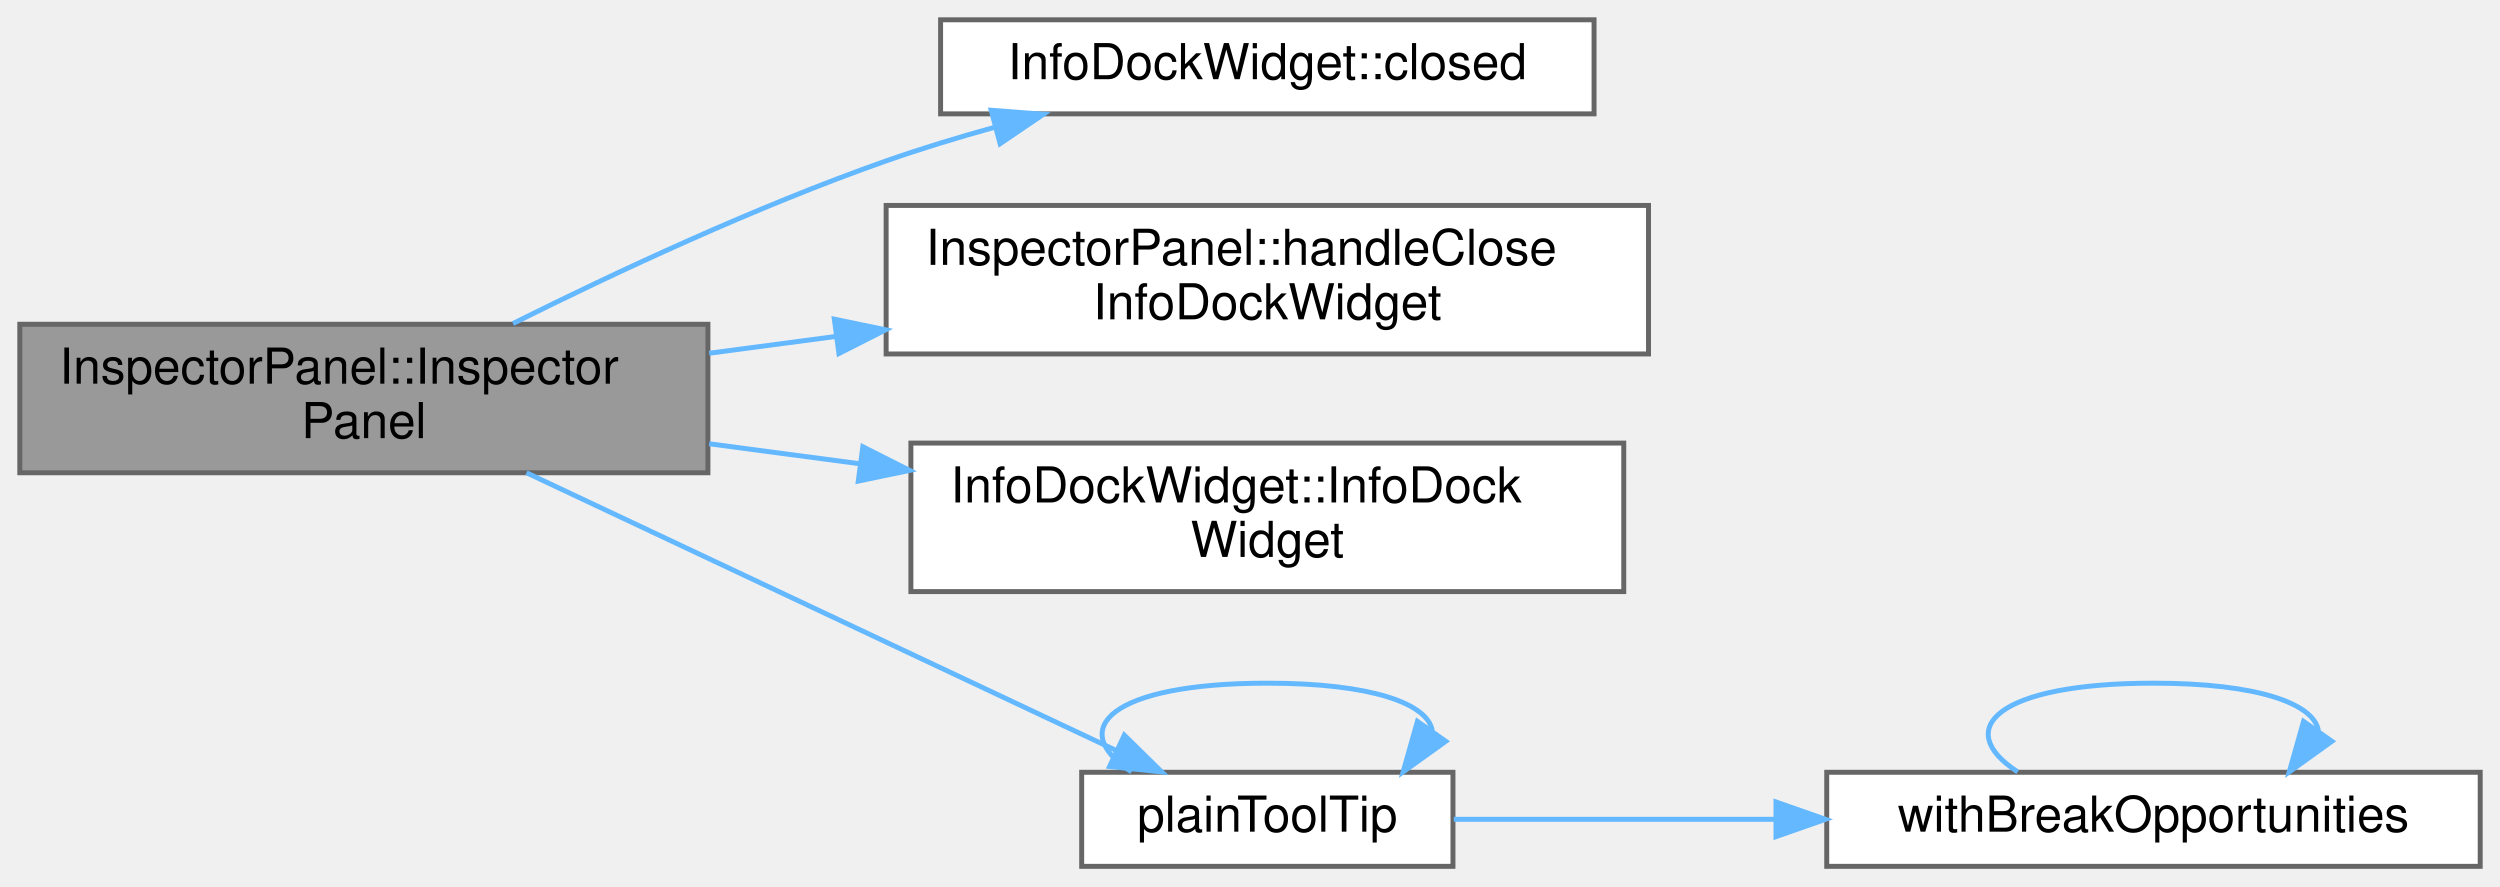
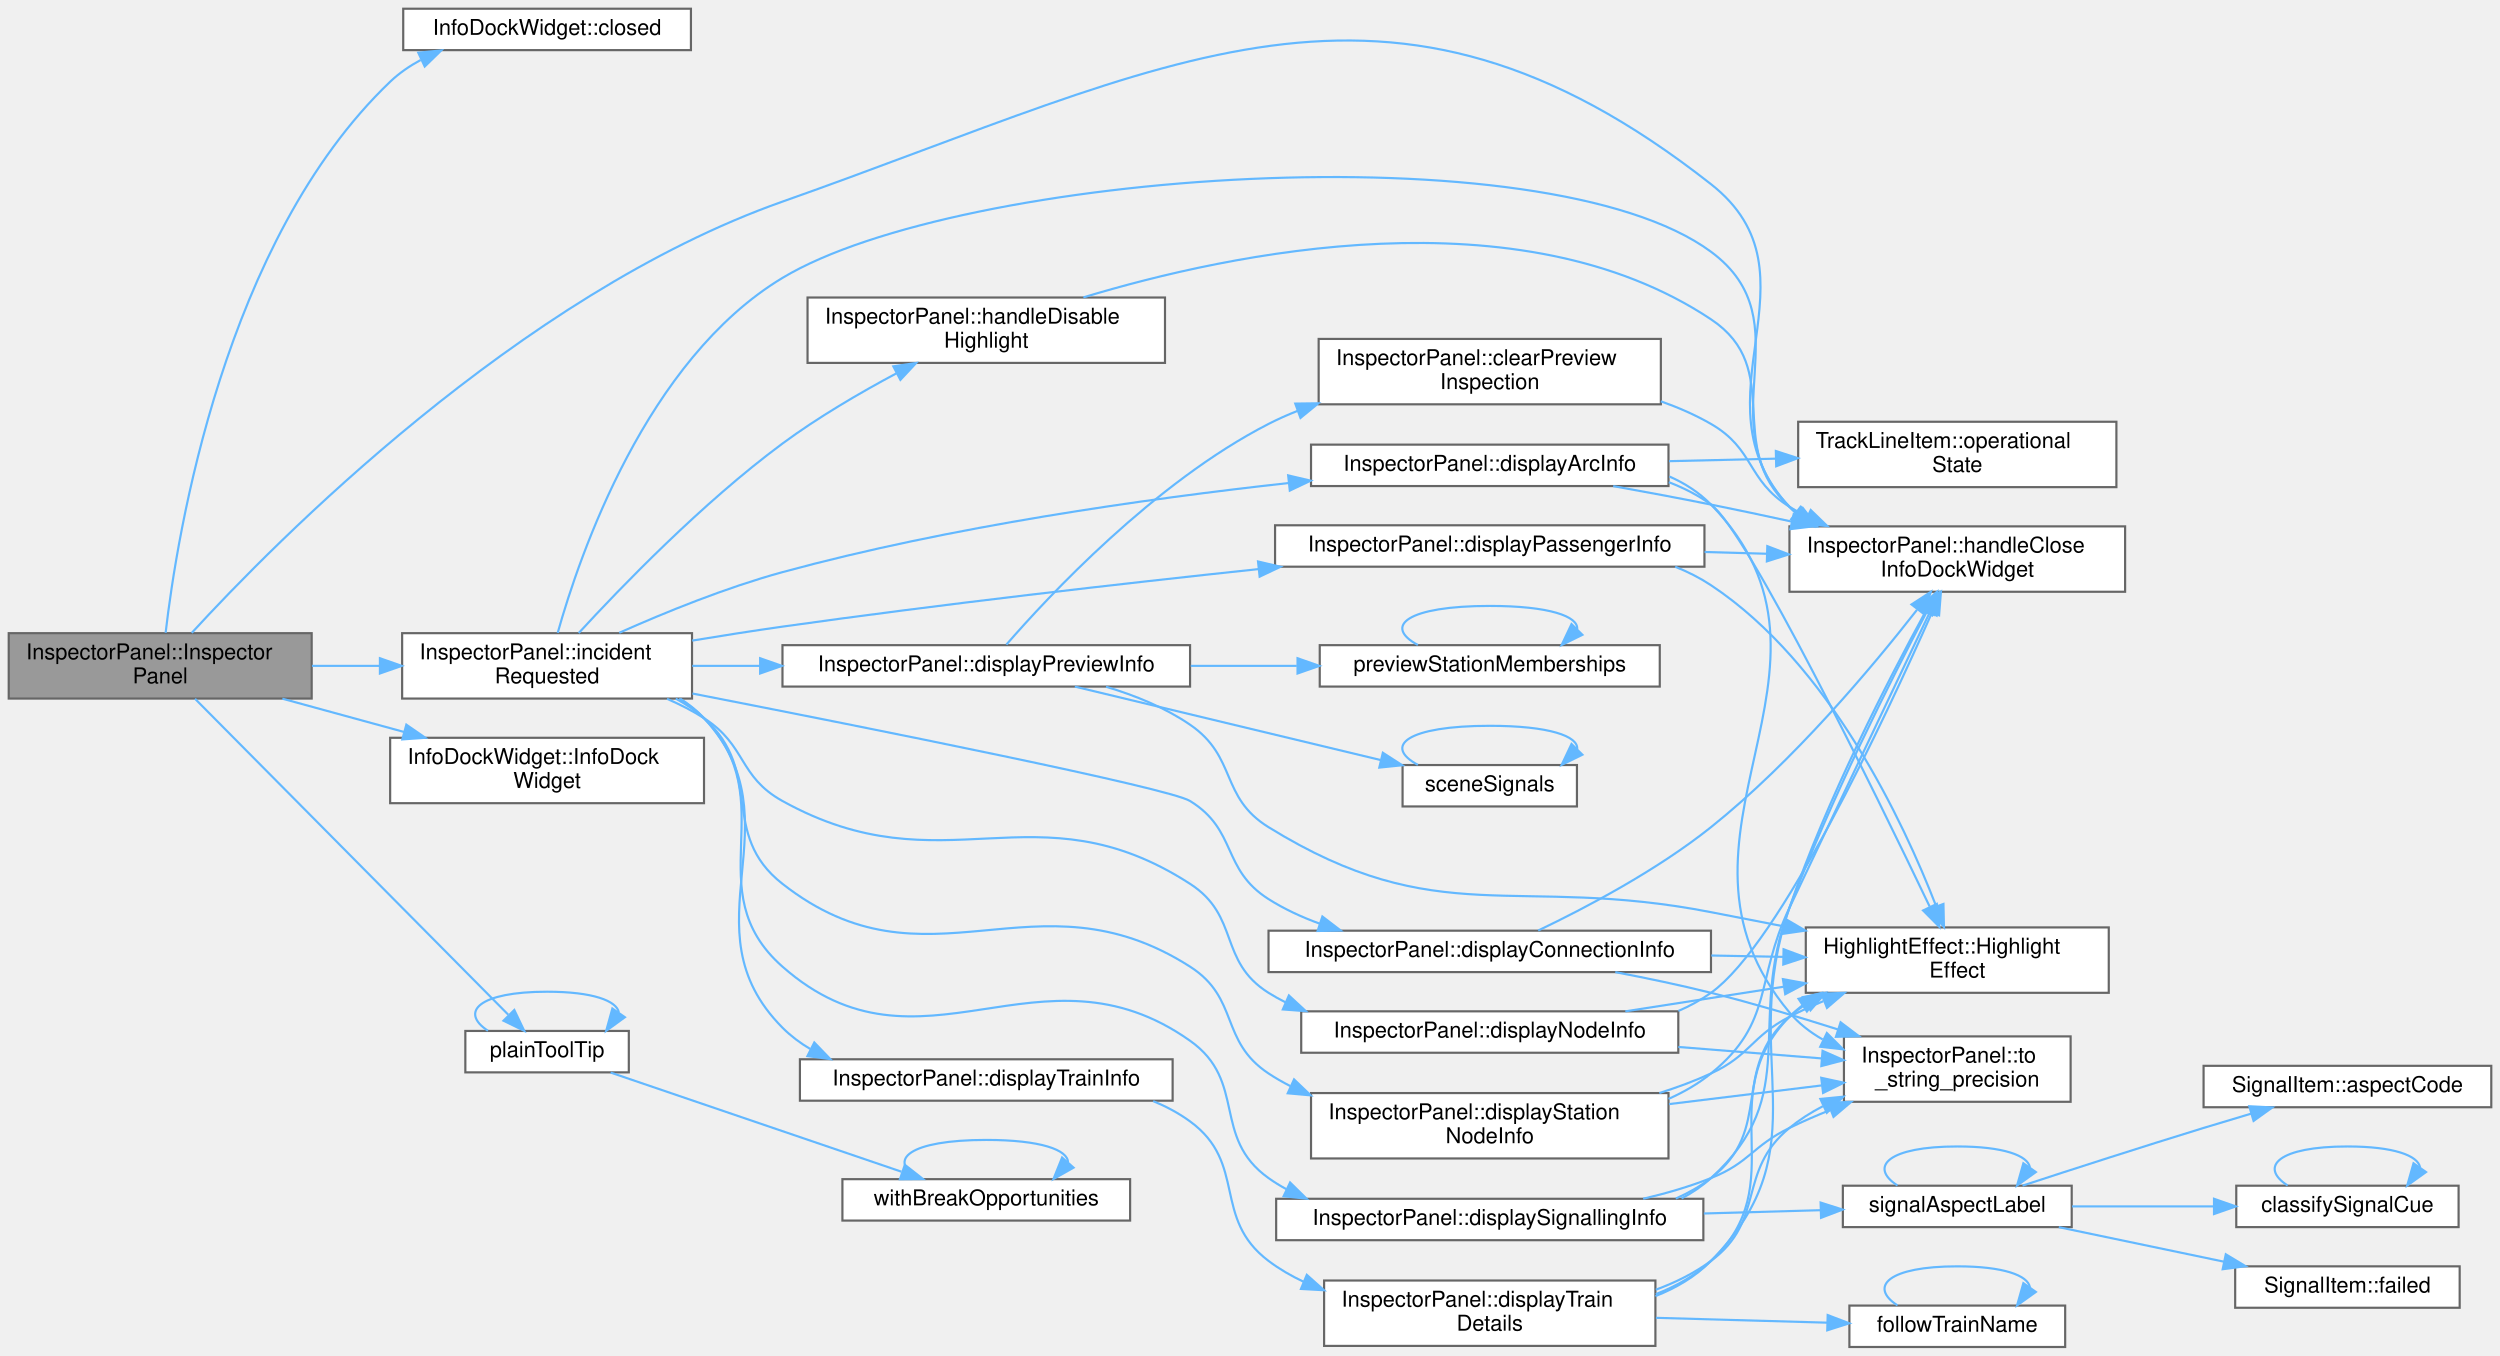
- <svg xmlns="http://www.w3.org/2000/svg" xmlns:xlink="http://www.w3.org/1999/xlink" width="505pt" height="179pt" viewBox="0.00 0.00 505.00 179.00">
-   <g id="graph0" class="graph" transform="scale(1 1) rotate(0) translate(4 175)">
+ <svg xmlns="http://www.w3.org/2000/svg" xmlns:xlink="http://www.w3.org/1999/xlink" width="1147pt" height="622pt" viewBox="0.00 0.00 1147.00 622.00">
+   <g id="graph0" class="graph" transform="scale(1 1) rotate(0) translate(4 618)">
    <g id="Node000001" class="node">
      <g id="a_Node000001">
        <a xlink:title=" ">
-           <polygon fill="#999999" stroke="#666666" points="139,-109.5 0,-109.5 0,-79.5 139,-79.5 139,-109.5" />
-           <text text-anchor="start" x="8" y="-97.5" font-family="Helvetica,sans-Serif" font-size="10.00">InspectorPanel::Inspector</text>
-           <text text-anchor="middle" x="69.5" y="-86.5" font-family="Helvetica,sans-Serif" font-size="10.00">Panel</text>
+           <polygon fill="#999999" stroke="#666666" points="139,-327.5 0,-327.5 0,-297.5 139,-297.5 139,-327.5" />
+           <text text-anchor="start" x="8" y="-315.5" font-family="Helvetica,sans-Serif" font-size="10.00">InspectorPanel::Inspector</text>
+           <text text-anchor="middle" x="69.5" y="-304.5" font-family="Helvetica,sans-Serif" font-size="10.00">Panel</text>
        </a>
      </g>
    </g>
    <g id="Node000002" class="node">
      <g id="a_Node000002">
        <a xlink:href="class_info_dock_widget.html#aef6ebf64e4e2d72b80e4c8250c69e7f4" target="_top" xlink:title="The dock is about to close.">
-           <polygon fill="white" stroke="#666666" points="318,-171 186,-171 186,-152 318,-152 318,-171" />
-           <text text-anchor="middle" x="252" y="-159" font-family="Helvetica,sans-Serif" font-size="10.00">InfoDockWidget::closed</text>
+           <polygon fill="white" stroke="#666666" points="313,-614 181,-614 181,-595 313,-595 313,-614" />
+           <text text-anchor="middle" x="247" y="-602" font-family="Helvetica,sans-Serif" font-size="10.00">InfoDockWidget::closed</text>
        </a>
      </g>
    </g>
    <g id="edge1_Node000001_Node000002" class="edge">
      <g id="a_edge1_Node000001_Node000002">
        <a xlink:title=" ">
-           <path fill="none" stroke="#63b8ff" d="M99.62,-109.65C120.26,-119.94 148.82,-133.3 175,-142.5 182.05,-144.98 189.57,-147.26 197.04,-149.33" />
-           <polygon fill="#63b8ff" stroke="#63b8ff" points="196.22,-152.73 206.78,-151.92 198.02,-145.97 196.22,-152.73" />
+           <path fill="none" stroke="#63b8ff" d="M71.99,-327.68C77.22,-372.85 98.8,-507.72 175,-580.5 179.12,-584.43 183.9,-587.72 189,-590.47" />
+           <polygon fill="#63b8ff" stroke="#63b8ff" points="187.91,-593.82 198.45,-594.87 190.86,-587.48 187.91,-593.82" />
        </a>
      </g>
    </g>
    <g id="Node000003" class="node">
      <g id="a_Node000003">
        <a xlink:href="class_inspector_panel.html#a86ad792c418b9b49fd790e9ff05e27df" target="_top" xlink:title=" ">
-           <polygon fill="white" stroke="#666666" points="329,-133.5 175,-133.5 175,-103.5 329,-103.5 329,-133.5" />
-           <text text-anchor="start" x="183" y="-121.5" font-family="Helvetica,sans-Serif" font-size="10.00">InspectorPanel::handleClose</text>
-           <text text-anchor="middle" x="252" y="-110.5" font-family="Helvetica,sans-Serif" font-size="10.00">InfoDockWidget</text>
+           <polygon fill="white" stroke="#666666" points="971,-376.5 817,-376.5 817,-346.5 971,-346.5 971,-376.5" />
+           <text text-anchor="start" x="825" y="-364.5" font-family="Helvetica,sans-Serif" font-size="10.00">InspectorPanel::handleClose</text>
+           <text text-anchor="middle" x="894" y="-353.5" font-family="Helvetica,sans-Serif" font-size="10.00">InfoDockWidget</text>
        </a>
      </g>
    </g>
    <g id="edge2_Node000001_Node000003" class="edge">
      <g id="a_edge2_Node000001_Node000003">
        <a xlink:title=" ">
-           <path fill="none" stroke="#63b8ff" d="M139.25,-103.64C147.63,-104.76 156.27,-105.9 164.86,-107.05" />
-           <polygon fill="#63b8ff" stroke="#63b8ff" points="164.53,-110.53 174.91,-108.38 165.46,-103.59 164.53,-110.53" />
+           <path fill="none" stroke="#63b8ff" d="M83.99,-327.65C121.8,-368.87 233.98,-482.79 355,-525.5 533.57,-588.52 632.11,-650.51 781,-533.5 834.23,-491.67 770.77,-434.95 817,-385.5 817.9,-384.53 818.85,-383.61 819.82,-382.72" />
+           <polygon fill="#63b8ff" stroke="#63b8ff" points="822.05,-385.42 827.91,-376.59 817.83,-379.83 822.05,-385.42" />
        </a>
      </g>
    </g>
    <g id="Node000004" class="node">
      <g id="a_Node000004">
-         <a xlink:href="class_info_dock_widget.html#ac27adee9004df5d97b994806f3f2f816" target="_top" xlink:title="A dock with this window title.">
-           <polygon fill="white" stroke="#666666" points="324,-85.5 180,-85.5 180,-55.5 324,-55.5 324,-85.5" />
-           <text text-anchor="start" x="188" y="-73.5" font-family="Helvetica,sans-Serif" font-size="10.00">InfoDockWidget::InfoDock</text>
-           <text text-anchor="middle" x="252" y="-62.5" font-family="Helvetica,sans-Serif" font-size="10.00">Widget</text>
+         <a xlink:href="class_inspector_panel.html#aa80fff5a89b2adde1c73122ce6611a88" target="_top" xlink:title="The button that adds an incident was clicked.">
+           <polygon fill="white" stroke="#666666" points="313.5,-327.5 180.5,-327.5 180.5,-297.5 313.5,-297.5 313.5,-327.5" />
+           <text text-anchor="start" x="188.5" y="-315.5" font-family="Helvetica,sans-Serif" font-size="10.00">InspectorPanel::incident</text>
+           <text text-anchor="middle" x="247" y="-304.5" font-family="Helvetica,sans-Serif" font-size="10.00">Requested</text>
        </a>
      </g>
    </g>
    <g id="edge3_Node000001_Node000004" class="edge">
      <g id="a_edge3_Node000001_Node000004">
        <a xlink:title=" ">
-           <path fill="none" stroke="#63b8ff" d="M139.25,-85.36C149.19,-84.04 159.5,-82.67 169.65,-81.32" />
-           <polygon fill="#63b8ff" stroke="#63b8ff" points="170.29,-84.76 179.74,-79.98 169.37,-77.82 170.29,-84.76" />
+           <path fill="none" stroke="#63b8ff" d="M139.11,-312.5C149.27,-312.5 159.8,-312.5 170.11,-312.5" />
+           <polygon fill="#63b8ff" stroke="#63b8ff" points="170.31,-316 180.31,-312.5 170.31,-309 170.31,-316" />
+         </a>
+       </g>
+     </g>
+     <g id="Node000026" class="node">
+       <g id="a_Node000026">
+         <a xlink:href="class_info_dock_widget.html#ac27adee9004df5d97b994806f3f2f816" target="_top" xlink:title="A dock with this window title.">
+           <polygon fill="white" stroke="#666666" points="319,-279.5 175,-279.5 175,-249.5 319,-249.5 319,-279.5" />
+           <text text-anchor="start" x="183" y="-267.5" font-family="Helvetica,sans-Serif" font-size="10.00">InfoDockWidget::InfoDock</text>
+           <text text-anchor="middle" x="247" y="-256.5" font-family="Helvetica,sans-Serif" font-size="10.00">Widget</text>
+         </a>
+       </g>
+     </g>
+     <g id="edge52_Node000001_Node000026" class="edge">
+       <g id="a_edge52_Node000001_Node000026">
+         <a xlink:title=" ">
+           <path fill="none" stroke="#63b8ff" d="M125.55,-297.44C143.27,-292.6 163.07,-287.18 181.42,-282.16" />
+           <polygon fill="#63b8ff" stroke="#63b8ff" points="182.43,-285.52 191.15,-279.5 180.58,-278.76 182.43,-285.52" />
+         </a>
+       </g>
+     </g>
+     <g id="Node000027" class="node">
+       <g id="a_Node000027">
+         <a xlink:href="_plain_tool_tip_8h.html#af52b32a95e15749255a0578bd8a4a8d2" target="_top" xlink:title=" ">
+           <polygon fill="white" stroke="#666666" points="284.5,-145 209.5,-145 209.5,-126 284.5,-126 284.5,-145" />
+           <text text-anchor="middle" x="247" y="-133" font-family="Helvetica,sans-Serif" font-size="10.00">plainToolTip</text>
+         </a>
+       </g>
+     </g>
+     <g id="edge53_Node000001_Node000027" class="edge">
+       <g id="a_edge53_Node000001_Node000027">
+         <a xlink:title=" ">
+           <path fill="none" stroke="#63b8ff" d="M85.46,-297.41C118,-264.59 195.01,-186.93 229.17,-152.47" />
+           <polygon fill="#63b8ff" stroke="#63b8ff" points="231.96,-154.63 236.52,-145.06 226.99,-149.7 231.96,-154.63" />
+         </a>
+       </g>
+     </g>
+     <g id="edge49_Node000004_Node000003" class="edge">
+       <g id="a_edge49_Node000004_Node000003">
+         <a xlink:title=" ">
+           <path fill="none" stroke="#63b8ff" d="M251.87,-327.64C261.9,-363.39 292.44,-452.86 355,-490.5 436.15,-539.33 704.82,-558.76 781,-502.5 824.76,-470.18 778.67,-424.11 817,-385.5 818.07,-384.43 819.18,-383.4 820.34,-382.42" />
+           <polygon fill="#63b8ff" stroke="#63b8ff" points="822.39,-385.25 828.5,-376.59 818.33,-379.55 822.39,-385.25" />
        </a>
      </g>
    </g>
    <g id="Node000005" class="node">
      <g id="a_Node000005">
-         <a xlink:href="_plain_tool_tip_8h.html#af52b32a95e15749255a0578bd8a4a8d2" target="_top" xlink:title=" ">
-           <polygon fill="white" stroke="#666666" points="289.5,-19 214.5,-19 214.5,0 289.5,0 289.5,-19" />
-           <text text-anchor="middle" x="252" y="-7" font-family="Helvetica,sans-Serif" font-size="10.00">plainToolTip</text>
-         </a>
-       </g>
-     </g>
-     <g id="edge4_Node000001_Node000005" class="edge">
-       <g id="a_edge4_Node000001_Node000005">
-         <a xlink:title=" ">
-           <path fill="none" stroke="#63b8ff" d="M102.35,-79.5C136.07,-63.62 188.83,-38.77 221.59,-23.35" />
-           <polygon fill="#63b8ff" stroke="#63b8ff" points="223.11,-26.5 230.67,-19.07 220.13,-20.17 223.11,-26.5" />
-         </a>
-       </g>
-     </g>
-     <g id="edge5_Node000005_Node000005" class="edge">
-       <g id="a_edge5_Node000005_Node000005">
-         <a xlink:title=" ">
-           <path fill="none" stroke="#63b8ff" d="M224.57,-19.08C211.22,-27.73 220.36,-37 252,-37 273.26,-37 284.36,-32.82 285.31,-27.45" />
-           <polygon fill="#63b8ff" stroke="#63b8ff" points="288.05,-25.26 279.43,-19.08 282.32,-29.28 288.05,-25.26" />
+         <a xlink:href="class_inspector_panel.html#a096e2ad882e7ee8d8f9f690ae6efdf76" target="_top" xlink:title=" ">
+           <polygon fill="white" stroke="#666666" points="761.5,-414 597.5,-414 597.5,-395 761.5,-395 761.5,-414" />
+           <text text-anchor="middle" x="679.5" y="-402" font-family="Helvetica,sans-Serif" font-size="10.00">InspectorPanel::displayArcInfo</text>
+         </a>
+       </g>
+     </g>
+     <g id="edge4_Node000004_Node000005" class="edge">
+       <g id="a_edge4_Node000004_Node000005">
+         <a xlink:title=" ">
+           <path fill="none" stroke="#63b8ff" d="M280.11,-327.68C301.01,-336.99 329.12,-348.44 355,-355.5 431.86,-376.46 521.6,-389.16 587.03,-396.36" />
+           <polygon fill="#63b8ff" stroke="#63b8ff" points="587.01,-399.88 597.32,-397.47 587.76,-392.92 587.01,-399.88" />
+         </a>
+       </g>
+     </g>
+     <g id="Node000009" class="node">
+       <g id="a_Node000009">
+         <a xlink:href="class_inspector_panel.html#a9def868a85f375bc122f6d86f6a42cb3" target="_top" xlink:title="Shows the form of a connection of the run, with the positions of its nodes in metres.">
+           <polygon fill="white" stroke="#666666" points="781,-191 578,-191 578,-172 781,-172 781,-191" />
+           <text text-anchor="middle" x="679.5" y="-179" font-family="Helvetica,sans-Serif" font-size="10.00">InspectorPanel::displayConnectionInfo</text>
+         </a>
+       </g>
+     </g>
+     <g id="edge9_Node000004_Node000009" class="edge">
+       <g id="a_edge9_Node000004_Node000009">
+         <a xlink:title=" ">
+           <path fill="none" stroke="#63b8ff" d="M313.68,-299.81C397.32,-283.49 532.24,-256.51 542,-250.5 563.81,-237.07 556.37,-219.22 578,-205.5 585.19,-200.94 593.16,-197.25 601.38,-194.26" />
+           <polygon fill="#63b8ff" stroke="#63b8ff" points="602.71,-197.51 611.12,-191.06 600.52,-190.86 602.71,-197.51" />
+         </a>
+       </g>
+     </g>
+     <g id="Node000010" class="node">
+       <g id="a_Node000010">
+         <a xlink:href="class_inspector_panel.html#a15c7d92113eb29ee3e8a93ed16f6a21d" target="_top" xlink:title="Shows the form of a node of the run, with its coordinates in metres.">
+           <polygon fill="white" stroke="#666666" points="766,-154 593,-154 593,-135 766,-135 766,-154" />
+           <text text-anchor="middle" x="679.5" y="-142" font-family="Helvetica,sans-Serif" font-size="10.00">InspectorPanel::displayNodeInfo</text>
+         </a>
+       </g>
+     </g>
+     <g id="edge13_Node000004_Node000010" class="edge">
+       <g id="a_edge13_Node000004_Node000010">
+         <a xlink:title=" ">
+           <path fill="none" stroke="#63b8ff" d="M302.03,-297.38C307.96,-294.81 313.74,-291.87 319,-288.5 338.6,-275.96 334.66,-261.78 355,-250.5 429.16,-209.36 470.77,-258.52 542,-212.5 565,-197.64 554.83,-177.09 578,-162.5 580.5,-160.93 583.09,-159.48 585.76,-158.16" />
+           <polygon fill="#63b8ff" stroke="#63b8ff" points="587.34,-161.29 595.11,-154.09 584.55,-154.87 587.34,-161.29" />
+         </a>
+       </g>
+     </g>
+     <g id="Node000011" class="node">
+       <g id="a_Node000011">
+         <a xlink:href="class_inspector_panel.html#a9314119dab81cb034a25ba76406e5edb" target="_top" xlink:title="Hides the dock and shows the information of the passenger on the canvas instead.">
+           <polygon fill="white" stroke="#666666" points="778,-377 581,-377 581,-358 778,-358 778,-377" />
+           <text text-anchor="middle" x="679.5" y="-365" font-family="Helvetica,sans-Serif" font-size="10.00">InspectorPanel::displayPassengerInfo</text>
+         </a>
+       </g>
+     </g>
+     <g id="edge17_Node000004_Node000011" class="edge">
+       <g id="a_edge17_Node000004_Node000011">
+         <a xlink:title=" ">
+           <path fill="none" stroke="#63b8ff" d="M313.56,-324.09C327.23,-326.35 341.57,-328.6 355,-330.5 427.79,-340.78 510.11,-350.16 573.49,-356.91" />
+           <polygon fill="#63b8ff" stroke="#63b8ff" points="573.18,-360.39 583.49,-357.97 573.92,-353.43 573.18,-360.39" />
+         </a>
+       </g>
+     </g>
+     <g id="Node000012" class="node">
+       <g id="a_Node000012">
+         <a xlink:href="class_inspector_panel.html#a8a9e6e714c6f2d156223355a4b198652" target="_top" xlink:title=" ">
+           <polygon fill="white" stroke="#666666" points="542,-322 355,-322 355,-303 542,-303 542,-322" />
+           <text text-anchor="middle" x="448.5" y="-310" font-family="Helvetica,sans-Serif" font-size="10.00">InspectorPanel::displayPreviewInfo</text>
+         </a>
+       </g>
+     </g>
+     <g id="edge20_Node000004_Node000012" class="edge">
+       <g id="a_edge20_Node000004_Node000012">
+         <a xlink:title=" ">
+           <path fill="none" stroke="#63b8ff" d="M313.6,-312.5C323.58,-312.5 334.09,-312.5 344.63,-312.5" />
+           <polygon fill="#63b8ff" stroke="#63b8ff" points="344.75,-316 354.75,-312.5 344.75,-309 344.75,-316" />
+         </a>
+       </g>
+     </g>
+     <g id="Node000016" class="node">
+       <g id="a_Node000016">
+         <a xlink:href="class_inspector_panel.html#a1d3af9cc3aaa238887b6a9d3ced84b0c" target="_top" xlink:title="Shows the form of a signal of the run, with its position and the length of the section ahead in metre...">
+           <polygon fill="white" stroke="#666666" points="777.5,-68 581.5,-68 581.5,-49 777.5,-49 777.5,-68" />
+           <text text-anchor="middle" x="679.5" y="-56" font-family="Helvetica,sans-Serif" font-size="10.00">InspectorPanel::displaySignallingInfo</text>
+         </a>
+       </g>
+     </g>
+     <g id="edge28_Node000004_Node000016" class="edge">
+       <g id="a_edge28_Node000004_Node000016">
+         <a xlink:title=" ">
+           <path fill="none" stroke="#63b8ff" d="M307.58,-297.41C311.75,-294.88 315.63,-291.94 319,-288.5 356.19,-250.55 315.14,-209.63 355,-174.5 418.37,-118.65 473.04,-189.29 542,-140.5 568.33,-121.87 551.74,-96.22 578,-77.5 580.59,-75.65 583.31,-73.97 586.13,-72.44" />
+           <polygon fill="#63b8ff" stroke="#63b8ff" points="587.89,-75.48 595.44,-68.05 584.9,-69.15 587.89,-75.48" />
+         </a>
+       </g>
+     </g>
+     <g id="Node000021" class="node">
+       <g id="a_Node000021">
+         <a xlink:href="class_inspector_panel.html#a3cdc32714b92ead207f9aeb2267f80cf" target="_top" xlink:title="Shows the form of a station node of the run and selects its station.">
+           <polygon fill="white" stroke="#666666" points="761.5,-116.5 597.5,-116.5 597.5,-86.5 761.5,-86.5 761.5,-116.5" />
+           <text text-anchor="start" x="605.5" y="-104.5" font-family="Helvetica,sans-Serif" font-size="10.00">InspectorPanel::displayStation</text>
+           <text text-anchor="middle" x="679.5" y="-93.5" font-family="Helvetica,sans-Serif" font-size="10.00">NodeInfo</text>
+         </a>
+       </g>
+     </g>
+     <g id="edge38_Node000004_Node000021" class="edge">
+       <g id="a_edge38_Node000004_Node000021">
+         <a xlink:title=" ">
+           <path fill="none" stroke="#63b8ff" d="M306.04,-297.46C310.71,-294.92 315.11,-291.96 319,-288.5 346.92,-263.65 325.58,-235.55 355,-212.5 421.77,-160.2 470.54,-220.18 542,-174.5 564.77,-159.94 555.48,-140.44 578,-125.5 581.18,-123.39 584.52,-121.47 587.98,-119.72" />
+           <polygon fill="#63b8ff" stroke="#63b8ff" points="589.71,-122.77 597.36,-115.45 586.81,-116.4 589.71,-122.77" />
+         </a>
+       </g>
+     </g>
+     <g id="Node000022" class="node">
+       <g id="a_Node000022">
+         <a xlink:href="class_inspector_panel.html#a94b73d93204564c7ebd6754649bb1a87" target="_top" xlink:title="Shows the train and follows it.">
+           <polygon fill="white" stroke="#666666" points="534,-132 363,-132 363,-113 534,-113 534,-132" />
+           <text text-anchor="middle" x="448.5" y="-120" font-family="Helvetica,sans-Serif" font-size="10.00">InspectorPanel::displayTrainInfo</text>
+         </a>
+       </g>
+     </g>
+     <g id="edge42_Node000004_Node000022" class="edge">
+       <g id="a_edge42_Node000004_Node000022">
+         <a xlink:title=" ">
+           <path fill="none" stroke="#63b8ff" d="M308.13,-297.41C312.13,-294.88 315.82,-291.94 319,-288.5 363.22,-240.71 309.09,-192.67 355,-146.5 358.78,-142.7 363.08,-139.48 367.7,-136.75" />
+           <polygon fill="#63b8ff" stroke="#63b8ff" points="369.6,-139.71 376.95,-132.08 366.44,-133.46 369.6,-139.71" />
+         </a>
+       </g>
+     </g>
+     <g id="Node000025" class="node">
+       <g id="a_Node000025">
+         <a xlink:href="class_inspector_panel.html#adaa566081ff6821ac1fb51c12e265d3a" target="_top" xlink:title="Does what handleCloseInfoDockWidget does and hides the dock.">
+           <polygon fill="white" stroke="#666666" points="530.5,-481.5 366.5,-481.5 366.5,-451.5 530.5,-451.5 530.5,-481.5" />
+           <text text-anchor="start" x="374.5" y="-469.5" font-family="Helvetica,sans-Serif" font-size="10.00">InspectorPanel::handleDisable</text>
+           <text text-anchor="middle" x="448.5" y="-458.5" font-family="Helvetica,sans-Serif" font-size="10.00">Highlight</text>
+         </a>
+       </g>
+     </g>
+     <g id="edge50_Node000004_Node000025" class="edge">
+       <g id="a_edge50_Node000004_Node000025">
+         <a xlink:title=" ">
+           <path fill="none" stroke="#63b8ff" d="M261.52,-327.57C280.89,-348.63 318.27,-387.34 355,-414.5 371.25,-426.52 390.55,-437.78 407.31,-446.73" />
+           <polygon fill="#63b8ff" stroke="#63b8ff" points="405.85,-449.92 416.33,-451.46 409.1,-443.72 405.85,-449.92" />
+         </a>
+       </g>
+     </g>
+     <g id="edge5_Node000005_Node000003" class="edge">
+       <g id="a_edge5_Node000005_Node000003">
+         <a xlink:title=" ">
+           <path fill="none" stroke="#63b8ff" d="M736.13,-394.97C750.75,-392.35 766.49,-389.42 781,-386.5 793.02,-384.08 805.74,-381.38 818.12,-378.68" />
+           <polygon fill="#63b8ff" stroke="#63b8ff" points="818.94,-382.08 827.95,-376.51 817.43,-375.24 818.94,-382.08" />
        </a>
      </g>
    </g>
    <g id="Node000006" class="node">
      <g id="a_Node000006">
-         <a xlink:href="_plain_tool_tip_8h.html#a569a63c7ee49356e655a4b1cd2eb8315" target="_top" xlink:title=" ">
-           <polygon fill="white" stroke="#666666" points="497,-19 365,-19 365,0 497,0 497,-19" />
-           <text text-anchor="middle" x="431" y="-7" font-family="Helvetica,sans-Serif" font-size="10.00">withBreakOpportunities</text>
+         <a xlink:href="class_highlight_effect.html#adf647a7463d3cfd110067bc3f28c692a" target="_top" xlink:title="An effect without a cue until it is installed on an item. color and strength are not used.">
+           <polygon fill="white" stroke="#666666" points="963.5,-192.5 824.5,-192.5 824.5,-162.5 963.5,-162.5 963.5,-192.5" />
+           <text text-anchor="start" x="832.5" y="-180.5" font-family="Helvetica,sans-Serif" font-size="10.00">HighlightEffect::Highlight</text>
+           <text text-anchor="middle" x="894" y="-169.5" font-family="Helvetica,sans-Serif" font-size="10.00">Effect</text>
        </a>
      </g>
    </g>
    <g id="edge6_Node000005_Node000006" class="edge">
      <g id="a_edge6_Node000005_Node000006">
        <a xlink:title=" ">
-           <path fill="none" stroke="#63b8ff" d="M289.67,-9.5C308.47,-9.5 332.07,-9.5 354.53,-9.5" />
-           <polygon fill="#63b8ff" stroke="#63b8ff" points="354.75,-13 364.75,-9.5 354.75,-6 354.75,-13" />
-         </a>
-       </g>
-     </g>
-     <g id="edge7_Node000006_Node000006" class="edge">
-       <g id="a_edge7_Node000006_Node000006">
-         <a xlink:title=" ">
-           <path fill="none" stroke="#63b8ff" d="M403.57,-19.08C390.22,-27.73 399.36,-37 431,-37 452.26,-37 463.36,-32.82 464.31,-27.45" />
-           <polygon fill="#63b8ff" stroke="#63b8ff" points="467.05,-25.26 458.43,-19.08 461.32,-29.28 467.05,-25.26" />
+           <path fill="none" stroke="#63b8ff" d="M761.65,-396.77C768.54,-394.13 775.12,-390.77 781,-386.5 797.59,-374.46 856.15,-254.65 881.34,-202.05" />
+           <polygon fill="#63b8ff" stroke="#63b8ff" points="884.63,-203.3 885.78,-192.76 878.31,-200.28 884.63,-203.3" />
+         </a>
+       </g>
+     </g>
+     <g id="Node000007" class="node">
+       <g id="a_Node000007">
+         <a xlink:href="class_track_line_item.html#aa41b680d18b2297565423a2a126a818d" target="_top" xlink:title="The state of the track during a run.">
+           <polygon fill="white" stroke="#666666" points="967,-424.5 821,-424.5 821,-394.5 967,-394.5 967,-424.5" />
+           <text text-anchor="start" x="829" y="-412.5" font-family="Helvetica,sans-Serif" font-size="10.00">TrackLineItem::operational</text>
+           <text text-anchor="middle" x="894" y="-401.5" font-family="Helvetica,sans-Serif" font-size="10.00">State</text>
+         </a>
+       </g>
+     </g>
+     <g id="edge7_Node000005_Node000007" class="edge">
+       <g id="a_edge7_Node000005_Node000007">
+         <a xlink:title=" ">
+           <path fill="none" stroke="#63b8ff" d="M761.75,-406.41C777.7,-406.79 794.45,-407.18 810.45,-407.56" />
+           <polygon fill="#63b8ff" stroke="#63b8ff" points="810.76,-411.07 820.84,-407.8 810.92,-404.07 810.76,-411.07" />
+         </a>
+       </g>
+     </g>
+     <g id="Node000008" class="node">
+       <g id="a_Node000008">
+         <a xlink:href="class_inspector_panel.html#a5b3cbd709880d53a9b457477fa96212b" target="_top" xlink:title="The value in fixed notation with precision digits after the decimal point.">
+           <polygon fill="white" stroke="#666666" points="946,-142.5 842,-142.5 842,-112.5 946,-112.5 946,-142.5" />
+           <text text-anchor="start" x="850" y="-130.5" font-family="Helvetica,sans-Serif" font-size="10.00">InspectorPanel::to</text>
+           <text text-anchor="middle" x="894" y="-119.5" font-family="Helvetica,sans-Serif" font-size="10.00">_string_precision</text>
+         </a>
+       </g>
+     </g>
+     <g id="edge8_Node000005_Node000008" class="edge">
+       <g id="a_edge8_Node000005_Node000008">
+         <a xlink:title=" ">
+           <path fill="none" stroke="#63b8ff" d="M761.9,-399.39C769.01,-396.27 775.55,-392.08 781,-386.5 854.2,-311.53 749.72,-233.83 817,-153.5 821.23,-148.45 826.49,-144.38 832.25,-141.09" />
+           <polygon fill="#63b8ff" stroke="#63b8ff" points="834.16,-144.06 841.65,-136.56 831.12,-137.75 834.16,-144.06" />
+         </a>
+       </g>
+     </g>
+     <g id="edge10_Node000009_Node000003" class="edge">
+       <g id="a_edge10_Node000009_Node000003">
+         <a xlink:title=" ">
+           <path fill="none" stroke="#63b8ff" d="M701.72,-191.08C722.94,-201.21 755.92,-218.47 781,-238.5 818.71,-268.62 854.91,-311.83 875.51,-338.2" />
+           <polygon fill="#63b8ff" stroke="#63b8ff" points="872.99,-340.68 881.87,-346.46 878.54,-336.4 872.99,-340.68" />
+         </a>
+       </g>
+     </g>
+     <g id="edge11_Node000009_Node000006" class="edge">
+       <g id="a_edge11_Node000009_Node000006">
+         <a xlink:title=" ">
+           <path fill="none" stroke="#63b8ff" d="M781.15,-179.61C792.21,-179.4 803.34,-179.19 814.08,-178.99" />
+           <polygon fill="#63b8ff" stroke="#63b8ff" points="814.3,-182.48 824.24,-178.79 814.17,-175.48 814.3,-182.48" />
+         </a>
+       </g>
+     </g>
+     <g id="edge12_Node000009_Node000008" class="edge">
+       <g id="a_edge12_Node000009_Node000008">
+         <a xlink:title=" ">
+           <path fill="none" stroke="#63b8ff" d="M737.09,-171.99C751.49,-169.25 766.87,-166.03 781,-162.5 800.18,-157.71 820.92,-151.52 839.27,-145.68" />
+           <polygon fill="#63b8ff" stroke="#63b8ff" points="840.47,-148.97 848.91,-142.58 838.32,-142.31 840.47,-148.97" />
+         </a>
+       </g>
+     </g>
+     <g id="edge14_Node000010_Node000003" class="edge">
+       <g id="a_edge14_Node000010_Node000003">
+         <a xlink:title=" ">
+           <path fill="none" stroke="#63b8ff" d="M766.06,-154.18C771.34,-156.47 776.38,-159.21 781,-162.5 812.53,-184.9 861.06,-288.76 882.36,-336.89" />
+           <polygon fill="#63b8ff" stroke="#63b8ff" points="879.25,-338.52 886.48,-346.27 885.66,-335.7 879.25,-338.52" />
+         </a>
+       </g>
+     </g>
+     <g id="edge15_Node000010_Node000006" class="edge">
+       <g id="a_edge15_Node000010_Node000006">
+         <a xlink:title=" ">
+           <path fill="none" stroke="#63b8ff" d="M741.68,-154C764.32,-157.52 790.3,-161.55 814.28,-165.28" />
+           <polygon fill="#63b8ff" stroke="#63b8ff" points="814,-168.77 824.42,-166.85 815.07,-161.86 814,-168.77" />
+         </a>
+       </g>
+     </g>
+     <g id="edge16_Node000010_Node000008" class="edge">
+       <g id="a_edge16_Node000010_Node000008">
+         <a xlink:title=" ">
+           <path fill="none" stroke="#63b8ff" d="M766.01,-137.66C788.01,-135.9 811.25,-134.04 831.75,-132.4" />
+           <polygon fill="#63b8ff" stroke="#63b8ff" points="832.19,-135.88 841.88,-131.59 831.63,-128.9 832.19,-135.88" />
+         </a>
+       </g>
+     </g>
+     <g id="edge18_Node000011_Node000003" class="edge">
+       <g id="a_edge18_Node000011_Node000003">
+         <a xlink:title=" ">
+           <path fill="none" stroke="#63b8ff" d="M778.04,-364.75C787.58,-364.48 797.21,-364.2 806.62,-363.94" />
+           <polygon fill="#63b8ff" stroke="#63b8ff" points="806.84,-367.43 816.74,-363.65 806.64,-360.44 806.84,-367.43" />
+         </a>
+       </g>
+     </g>
+     <g id="edge19_Node000011_Node000006" class="edge">
+       <g id="a_edge19_Node000011_Node000006">
+         <a xlink:title=" ">
+           <path fill="none" stroke="#63b8ff" d="M764.57,-357.98C770.35,-355.67 775.9,-352.88 781,-349.5 835.43,-313.42 869.33,-240.85 884.2,-202.52" />
+           <polygon fill="#63b8ff" stroke="#63b8ff" points="887.65,-203.27 887.89,-192.68 881.1,-200.82 887.65,-203.27" />
+         </a>
+       </g>
+     </g>
+     <g id="edge23_Node000012_Node000006" class="edge">
+       <g id="a_edge23_Node000012_Node000006">
+         <a xlink:title=" ">
+           <path fill="none" stroke="#63b8ff" d="M503.44,-302.92C516.79,-298.94 530.54,-293.35 542,-285.5 563.71,-270.63 555.62,-252.33 578,-238.5 656.16,-190.21 690.81,-217.02 781,-199.5 791.72,-197.42 803.02,-195.21 814.15,-193.03" />
+           <polygon fill="#63b8ff" stroke="#63b8ff" points="815.16,-196.4 824.3,-191.04 813.81,-189.53 815.16,-196.4" />
+         </a>
+       </g>
+     </g>
+     <g id="Node000013" class="node">
+       <g id="a_Node000013">
+         <a xlink:href="class_inspector_panel.html#aaf2e3b1dac2cf67d123fc7275c8d1536" target="_top" xlink:title=" ">
+           <polygon fill="white" stroke="#666666" points="758,-462.5 601,-462.5 601,-432.5 758,-432.5 758,-462.5" />
+           <text text-anchor="start" x="609" y="-450.5" font-family="Helvetica,sans-Serif" font-size="10.00">InspectorPanel::clearPreview</text>
+           <text text-anchor="middle" x="679.5" y="-439.5" font-family="Helvetica,sans-Serif" font-size="10.00">Inspection</text>
+         </a>
+       </g>
+     </g>
+     <g id="edge21_Node000012_Node000013" class="edge">
+       <g id="a_edge21_Node000012_Node000013">
+         <a xlink:title=" ">
+           <path fill="none" stroke="#63b8ff" d="M457.72,-322.25C476.61,-343.99 525.53,-396.62 578,-423.5 582.27,-425.69 586.74,-427.68 591.32,-429.49" />
+           <polygon fill="#63b8ff" stroke="#63b8ff" points="590.27,-432.83 600.87,-432.97 592.67,-426.25 590.27,-432.83" />
+         </a>
+       </g>
+     </g>
+     <g id="Node000014" class="node">
+       <g id="a_Node000014">
+         <a xlink:href="_network_presenter_8cpp.html#a5ad7e0d37140be7daecd2de8ac3410c4" target="_top" xlink:title=" ">
+           <polygon fill="white" stroke="#666666" points="757.5,-322 601.5,-322 601.5,-303 757.5,-303 757.5,-322" />
+           <text text-anchor="middle" x="679.5" y="-310" font-family="Helvetica,sans-Serif" font-size="10.00">previewStationMemberships</text>
+         </a>
+       </g>
+     </g>
+     <g id="edge24_Node000012_Node000014" class="edge">
+       <g id="a_edge24_Node000012_Node000014">
+         <a xlink:title=" ">
+           <path fill="none" stroke="#63b8ff" d="M542.31,-312.5C558.38,-312.5 575.04,-312.5 590.97,-312.5" />
+           <polygon fill="#63b8ff" stroke="#63b8ff" points="591.31,-316 601.31,-312.5 591.31,-309 591.31,-316" />
+         </a>
+       </g>
+     </g>
+     <g id="Node000015" class="node">
+       <g id="a_Node000015">
+         <a xlink:href="_scene_model_8cpp.html#a765f734ddc8d717d03dfb08048237303" target="_top" xlink:title=" ">
+           <polygon fill="white" stroke="#666666" points="719.5,-267 639.5,-267 639.5,-248 719.5,-248 719.5,-267" />
+           <text text-anchor="middle" x="679.5" y="-255" font-family="Helvetica,sans-Serif" font-size="10.00">sceneSignals</text>
+         </a>
+       </g>
+     </g>
+     <g id="edge26_Node000012_Node000015" class="edge">
+       <g id="a_edge26_Node000012_Node000015">
+         <a xlink:title=" ">
+           <path fill="none" stroke="#63b8ff" d="M489.13,-302.98C528.04,-293.64 587.48,-279.36 629.38,-269.3" />
+           <polygon fill="#63b8ff" stroke="#63b8ff" points="630.45,-272.64 639.36,-266.9 628.82,-265.83 630.45,-272.64" />
+         </a>
+       </g>
+     </g>
+     <g id="edge22_Node000013_Node000003" class="edge">
+       <g id="a_edge22_Node000013_Node000003">
+         <a xlink:title=" ">
+           <path fill="none" stroke="#63b8ff" d="M758,-433.87C766.03,-431.04 773.85,-427.62 781,-423.5 801.15,-411.87 797.28,-397.84 817,-385.5 819.61,-383.86 822.35,-382.33 825.16,-380.9" />
+           <polygon fill="#63b8ff" stroke="#63b8ff" points="826.76,-384.01 834.37,-376.64 823.83,-377.66 826.76,-384.01" />
+         </a>
+       </g>
+     </g>
+     <g id="edge25_Node000014_Node000014" class="edge">
+       <g id="a_edge25_Node000014_Node000014">
+         <a xlink:title=" ">
+           <path fill="none" stroke="#63b8ff" d="M646.52,-322.08C630.47,-330.73 641.46,-340 679.5,-340 706.84,-340 720.21,-335.21 719.61,-329.31" />
+           <polygon fill="#63b8ff" stroke="#63b8ff" points="722,-326.75 712.48,-322.08 717.01,-331.66 722,-326.75" />
+         </a>
+       </g>
+     </g>
+     <g id="edge27_Node000015_Node000015" class="edge">
+       <g id="a_edge27_Node000015_Node000015">
+         <a xlink:title=" ">
+           <path fill="none" stroke="#63b8ff" d="M646.52,-267.08C630.47,-275.73 641.46,-285 679.5,-285 706.84,-285 720.21,-280.21 719.61,-274.31" />
+           <polygon fill="#63b8ff" stroke="#63b8ff" points="722,-271.75 712.48,-267.08 717.01,-276.66 722,-271.75" />
+         </a>
+       </g>
+     </g>
+     <g id="edge29_Node000016_Node000003" class="edge">
+       <g id="a_edge29_Node000016_Node000003">
+         <a xlink:title=" ">
+           <path fill="none" stroke="#63b8ff" d="M767.49,-68.15C772.36,-70.71 776.93,-73.8 781,-77.5 823.47,-116.09 796.62,-147.85 817,-201.5 835.82,-251.05 863.75,-306.4 879.99,-337.28" />
+           <polygon fill="#63b8ff" stroke="#63b8ff" points="877.05,-339.21 884.82,-346.41 883.23,-335.94 877.05,-339.21" />
+         </a>
+       </g>
+     </g>
+     <g id="edge30_Node000016_Node000006" class="edge">
+       <g id="a_edge30_Node000016_Node000006">
+         <a xlink:title=" ">
+           <path fill="none" stroke="#63b8ff" d="M764.84,-68.1C770.59,-70.63 776.06,-73.73 781,-77.5 810.06,-99.71 789.6,-127.28 817,-151.5 819.46,-153.67 822.1,-155.66 824.88,-157.49" />
+           <polygon fill="#63b8ff" stroke="#63b8ff" points="823.15,-160.53 833.56,-162.49 826.64,-154.46 823.15,-160.53" />
+         </a>
+       </g>
+     </g>
+     <g id="edge37_Node000016_Node000008" class="edge">
+       <g id="a_edge37_Node000016_Node000008">
+         <a xlink:title=" ">
+           <path fill="none" stroke="#63b8ff" d="M749.88,-68.01C760.49,-70.49 771.18,-73.6 781,-77.5 798.65,-84.5 799.94,-92.16 817,-100.5 823,-103.44 829.4,-106.21 835.85,-108.79" />
+           <polygon fill="#63b8ff" stroke="#63b8ff" points="834.7,-112.1 845.29,-112.42 837.21,-105.57 834.7,-112.1" />
+         </a>
+       </g>
+     </g>
+     <g id="Node000017" class="node">
+       <g id="a_Node000017">
+         <a xlink:href="_signal_item_8cpp.html#a5973ce3c0f3fa3092a7e97a99b576e47" target="_top" xlink:title=" ">
+           <polygon fill="white" stroke="#666666" points="946.5,-74 841.5,-74 841.5,-55 946.5,-55 946.5,-74" />
+           <text text-anchor="middle" x="894" y="-62" font-family="Helvetica,sans-Serif" font-size="10.00">signalAspectLabel</text>
+         </a>
+       </g>
+     </g>
+     <g id="edge31_Node000016_Node000017" class="edge">
+       <g id="a_edge31_Node000016_Node000017">
+         <a xlink:title=" ">
+           <path fill="none" stroke="#63b8ff" d="M777.73,-61.25C795.92,-61.76 814.47,-62.28 831.22,-62.76" />
+           <polygon fill="#63b8ff" stroke="#63b8ff" points="831.3,-66.26 841.39,-63.04 831.5,-59.26 831.3,-66.26" />
+         </a>
+       </g>
+     </g>
+     <g id="edge36_Node000017_Node000017" class="edge">
+       <g id="a_edge36_Node000017_Node000017">
+         <a xlink:title=" ">
+           <path fill="none" stroke="#63b8ff" d="M866.57,-74.08C853.22,-82.73 862.36,-92 894,-92 915.26,-92 926.36,-87.82 927.31,-82.45" />
+           <polygon fill="#63b8ff" stroke="#63b8ff" points="930.05,-80.26 921.43,-74.08 924.32,-84.28 930.05,-80.26" />
+         </a>
+       </g>
+     </g>
+     <g id="Node000018" class="node">
+       <g id="a_Node000018">
+         <a xlink:href="class_signal_item.html#acce94295f480f3ab855b01fc5e662bf3" target="_top" xlink:title="The aspect code of the head.">
+           <polygon fill="white" stroke="#666666" points="1139,-129 1007,-129 1007,-110 1139,-110 1139,-129" />
+           <text text-anchor="middle" x="1073" y="-117" font-family="Helvetica,sans-Serif" font-size="10.00">SignalItem::aspectCode</text>
+         </a>
+       </g>
+     </g>
+     <g id="edge32_Node000017_Node000018" class="edge">
+       <g id="a_edge32_Node000017_Node000018">
+         <a xlink:title=" ">
+           <path fill="none" stroke="#63b8ff" d="M923.94,-74.04C946.52,-81.42 978.69,-91.81 1007,-100.5 1014.03,-102.66 1021.51,-104.9 1028.79,-107.05" />
+           <polygon fill="#63b8ff" stroke="#63b8ff" points="1027.97,-110.45 1038.55,-109.91 1029.94,-103.73 1027.97,-110.45" />
+         </a>
+       </g>
+     </g>
+     <g id="Node000019" class="node">
+       <g id="a_Node000019">
+         <a xlink:href="_visual_polish_8cpp.html#a2511e34f95b2de260988d67c627468bf" target="_top" xlink:title="The state of a signal head for an aspect code, as SignalCueKind lists it.">
+           <polygon fill="white" stroke="#666666" points="1124,-74 1022,-74 1022,-55 1124,-55 1124,-74" />
+           <text text-anchor="middle" x="1073" y="-62" font-family="Helvetica,sans-Serif" font-size="10.00">classifySignalCue</text>
+         </a>
+       </g>
+     </g>
+     <g id="edge33_Node000017_Node000019" class="edge">
+       <g id="a_edge33_Node000017_Node000019">
+         <a xlink:title=" ">
+           <path fill="none" stroke="#63b8ff" d="M946.67,-64.5C967.02,-64.5 990.52,-64.5 1011.64,-64.5" />
+           <polygon fill="#63b8ff" stroke="#63b8ff" points="1011.79,-68 1021.79,-64.5 1011.79,-61 1011.79,-68" />
+         </a>
+       </g>
+     </g>
+     <g id="Node000020" class="node">
+       <g id="a_Node000020">
+         <a xlink:href="class_signal_item.html#a166671bcb87bb1c4a3cceef6f2920596" target="_top" xlink:title="The signal has failed.">
+           <polygon fill="white" stroke="#666666" points="1124.5,-37 1021.5,-37 1021.5,-18 1124.5,-18 1124.5,-37" />
+           <text text-anchor="middle" x="1073" y="-25" font-family="Helvetica,sans-Serif" font-size="10.00">SignalItem::failed</text>
+         </a>
+       </g>
+     </g>
+     <g id="edge35_Node000017_Node000020" class="edge">
+       <g id="a_edge35_Node000017_Node000020">
+         <a xlink:title=" ">
+           <path fill="none" stroke="#63b8ff" d="M940.58,-54.97C963.72,-50.14 992.02,-44.22 1016.42,-39.12" />
+           <polygon fill="#63b8ff" stroke="#63b8ff" points="1017.19,-42.53 1026.27,-37.06 1015.76,-35.68 1017.19,-42.53" />
+         </a>
+       </g>
+     </g>
+     <g id="edge34_Node000019_Node000019" class="edge">
+       <g id="a_edge34_Node000019_Node000019">
+         <a xlink:title=" ">
+           <path fill="none" stroke="#63b8ff" d="M1045.57,-74.08C1032.22,-82.73 1041.36,-92 1073,-92 1094.26,-92 1105.36,-87.82 1106.31,-82.45" />
+           <polygon fill="#63b8ff" stroke="#63b8ff" points="1109.05,-80.26 1100.43,-74.08 1103.32,-84.28 1109.05,-80.26" />
+         </a>
+       </g>
+     </g>
+     <g id="edge39_Node000021_Node000003" class="edge">
+       <g id="a_edge39_Node000021_Node000003">
+         <a xlink:title=" ">
+           <path fill="none" stroke="#63b8ff" d="M761.51,-113.83C768.51,-116.92 775.15,-120.75 781,-125.5 810.03,-149.04 800.98,-167.73 817,-201.5 839.71,-249.39 866.29,-305.31 881.23,-336.75" />
+           <polygon fill="#63b8ff" stroke="#63b8ff" points="878.2,-338.53 885.66,-346.06 884.53,-335.52 878.2,-338.53" />
+         </a>
+       </g>
+     </g>
+     <g id="edge40_Node000021_Node000006" class="edge">
+       <g id="a_edge40_Node000021_Node000006">
+         <a xlink:title=" ">
+           <path fill="none" stroke="#63b8ff" d="M757.29,-116.51C765.45,-119.08 773.5,-122.06 781,-125.5 798.94,-133.73 799.47,-142.43 817,-151.5 821.95,-154.06 827.22,-156.46 832.57,-158.68" />
+           <polygon fill="#63b8ff" stroke="#63b8ff" points="831.66,-162.09 842.25,-162.48 834.22,-155.57 831.66,-162.09" />
+         </a>
+       </g>
+     </g>
+     <g id="edge41_Node000021_Node000008" class="edge">
+       <g id="a_edge41_Node000021_Node000008">
+         <a xlink:title=" ">
+           <path fill="none" stroke="#63b8ff" d="M761.75,-111.44C785.01,-114.29 809.97,-117.34 831.81,-120.01" />
+           <polygon fill="#63b8ff" stroke="#63b8ff" points="831.58,-123.51 841.94,-121.25 832.43,-116.56 831.58,-123.51" />
+         </a>
+       </g>
+     </g>
+     <g id="Node000023" class="node">
+       <g id="a_Node000023">
+         <a xlink:href="class_inspector_panel.html#a7a5fe31a4b6297e89acad9fe507f0e30" target="_top" xlink:title="Shows the train and, when changeFollowMode is set, follows it.">
+           <polygon fill="white" stroke="#666666" points="755.5,-30.5 603.5,-30.5 603.5,-0.5 755.5,-0.5 755.5,-30.5" />
+           <text text-anchor="start" x="611.5" y="-18.5" font-family="Helvetica,sans-Serif" font-size="10.00">InspectorPanel::displayTrain</text>
+           <text text-anchor="middle" x="679.5" y="-7.5" font-family="Helvetica,sans-Serif" font-size="10.00">Details</text>
+         </a>
+       </g>
+     </g>
+     <g id="edge43_Node000022_Node000023" class="edge">
+       <g id="a_edge43_Node000022_Node000023">
+         <a xlink:title=" ">
+           <path fill="none" stroke="#63b8ff" d="M525.08,-112.81C531.1,-110.33 536.84,-107.27 542,-103.5 568.36,-84.26 551.95,-59.16 578,-39.5 582.98,-35.74 588.46,-32.56 594.22,-29.87" />
+           <polygon fill="#63b8ff" stroke="#63b8ff" points="595.56,-33.1 603.46,-26.04 592.88,-26.64 595.56,-33.1" />
+         </a>
+       </g>
+     </g>
+     <g id="edge46_Node000023_Node000003" class="edge">
+       <g id="a_edge46_Node000023_Node000003">
+         <a xlink:title=" ">
+           <path fill="none" stroke="#63b8ff" d="M755.52,-23.35C765.02,-27.07 773.89,-32.28 781,-39.5 832.74,-92.06 793.03,-131.75 817,-201.5 834.14,-251.36 862.41,-306.2 879.21,-336.98" />
+           <polygon fill="#63b8ff" stroke="#63b8ff" points="876.34,-339.03 884.24,-346.1 882.47,-335.65 876.34,-339.03" />
+         </a>
+       </g>
+     </g>
+     <g id="edge47_Node000023_Node000006" class="edge">
+       <g id="a_edge47_Node000023_Node000006">
+         <a xlink:title=" ">
+           <path fill="none" stroke="#63b8ff" d="M755.69,-24.25C764.99,-27.86 773.76,-32.8 781,-39.5 819.36,-75.03 780.37,-114.19 817,-151.5 818.84,-153.37 820.82,-155.11 822.9,-156.72" />
+           <polygon fill="#63b8ff" stroke="#63b8ff" points="821.16,-159.76 831.44,-162.34 825.01,-153.92 821.16,-159.76" />
+         </a>
+       </g>
+     </g>
+     <g id="edge48_Node000023_Node000008" class="edge">
+       <g id="a_edge48_Node000023_Node000008">
+         <a xlink:title=" ">
+           <path fill="none" stroke="#63b8ff" d="M755.69,-26.28C764.73,-29.6 773.42,-33.91 781,-39.5 806.32,-58.2 792.71,-80.47 817,-100.5 821.64,-104.32 826.86,-107.62 832.33,-110.47" />
+           <polygon fill="#63b8ff" stroke="#63b8ff" points="831.19,-113.8 841.73,-114.84 834.14,-107.45 831.19,-113.8" />
+         </a>
+       </g>
+     </g>
+     <g id="Node000024" class="node">
+       <g id="a_Node000024">
+         <a xlink:href="_gui_simulation_snapshot_8h.html#a9d3587a1b79afd5c277b880adabbf418" target="_top" xlink:title=" ">
+           <polygon fill="white" stroke="#666666" points="943.5,-19 844.5,-19 844.5,0 943.5,0 943.5,-19" />
+           <text text-anchor="middle" x="894" y="-7" font-family="Helvetica,sans-Serif" font-size="10.00">followTrainName</text>
+         </a>
+       </g>
+     </g>
+     <g id="edge44_Node000023_Node000024" class="edge">
+       <g id="a_edge44_Node000023_Node000024">
+         <a xlink:title=" ">
+           <path fill="none" stroke="#63b8ff" d="M755.72,-13.38C781.52,-12.65 810,-11.84 834.3,-11.16" />
+           <polygon fill="#63b8ff" stroke="#63b8ff" points="834.54,-14.65 844.44,-10.87 834.35,-7.65 834.54,-14.65" />
+         </a>
+       </g>
+     </g>
+     <g id="edge45_Node000024_Node000024" class="edge">
+       <g id="a_edge45_Node000024_Node000024">
+         <a xlink:title=" ">
+           <path fill="none" stroke="#63b8ff" d="M866.57,-19.08C853.22,-27.73 862.36,-37 894,-37 915.26,-37 926.36,-32.82 927.31,-27.45" />
+           <polygon fill="#63b8ff" stroke="#63b8ff" points="930.05,-25.26 921.43,-19.08 924.32,-29.28 930.05,-25.26" />
+         </a>
+       </g>
+     </g>
+     <g id="edge51_Node000025_Node000003" class="edge">
+       <g id="a_edge51_Node000025_Node000003">
+         <a xlink:title=" ">
+           <path fill="none" stroke="#63b8ff" d="M493.05,-481.56C560.87,-502.07 693.07,-530.01 781,-471.5 815.5,-448.54 786.4,-413.44 817,-385.5 818.3,-384.31 819.66,-383.19 821.06,-382.11" />
+           <polygon fill="#63b8ff" stroke="#63b8ff" points="823.13,-384.95 829.6,-376.56 819.31,-379.08 823.13,-384.95" />
+         </a>
+       </g>
+     </g>
+     <g id="edge54_Node000027_Node000027" class="edge">
+       <g id="a_edge54_Node000027_Node000027">
+         <a xlink:title=" ">
+           <path fill="none" stroke="#63b8ff" d="M219.87,-145.08C206.68,-153.73 215.72,-163 247,-163 268.02,-163 279,-158.82 279.93,-153.45" />
+           <polygon fill="#63b8ff" stroke="#63b8ff" points="282.7,-151.3 274.13,-145.08 276.95,-155.29 282.7,-151.3" />
+         </a>
+       </g>
+     </g>
+     <g id="Node000028" class="node">
+       <g id="a_Node000028">
+         <a xlink:href="_plain_tool_tip_8h.html#a569a63c7ee49356e655a4b1cd2eb8315" target="_top" xlink:title=" ">
+           <polygon fill="white" stroke="#666666" points="514.5,-77 382.5,-77 382.5,-58 514.5,-58 514.5,-77" />
+           <text text-anchor="middle" x="448.5" y="-65" font-family="Helvetica,sans-Serif" font-size="10.00">withBreakOpportunities</text>
+         </a>
+       </g>
+     </g>
+     <g id="edge55_Node000027_Node000028" class="edge">
+       <g id="a_edge55_Node000027_Node000028">
+         <a xlink:title=" ">
+           <path fill="none" stroke="#63b8ff" d="M276.16,-125.9C311.06,-114 370.68,-93.68 409.58,-80.42" />
+           <polygon fill="#63b8ff" stroke="#63b8ff" points="411.15,-83.59 419.48,-77.05 408.89,-76.96 411.15,-83.59" />
+         </a>
+       </g>
+     </g>
+     <g id="edge56_Node000028_Node000028" class="edge">
+       <g id="a_edge56_Node000028_Node000028">
+         <a xlink:title=" ">
+           <path fill="none" stroke="#63b8ff" d="M417.67,-77.08C402.68,-85.73 412.95,-95 448.5,-95 473.49,-95 485.99,-90.42 486,-84.69" />
+           <polygon fill="#63b8ff" stroke="#63b8ff" points="488.55,-82.29 479.33,-77.08 483.29,-86.91 488.55,-82.29" />
        </a>
      </g>
    </g>
  </g>
</svg>
